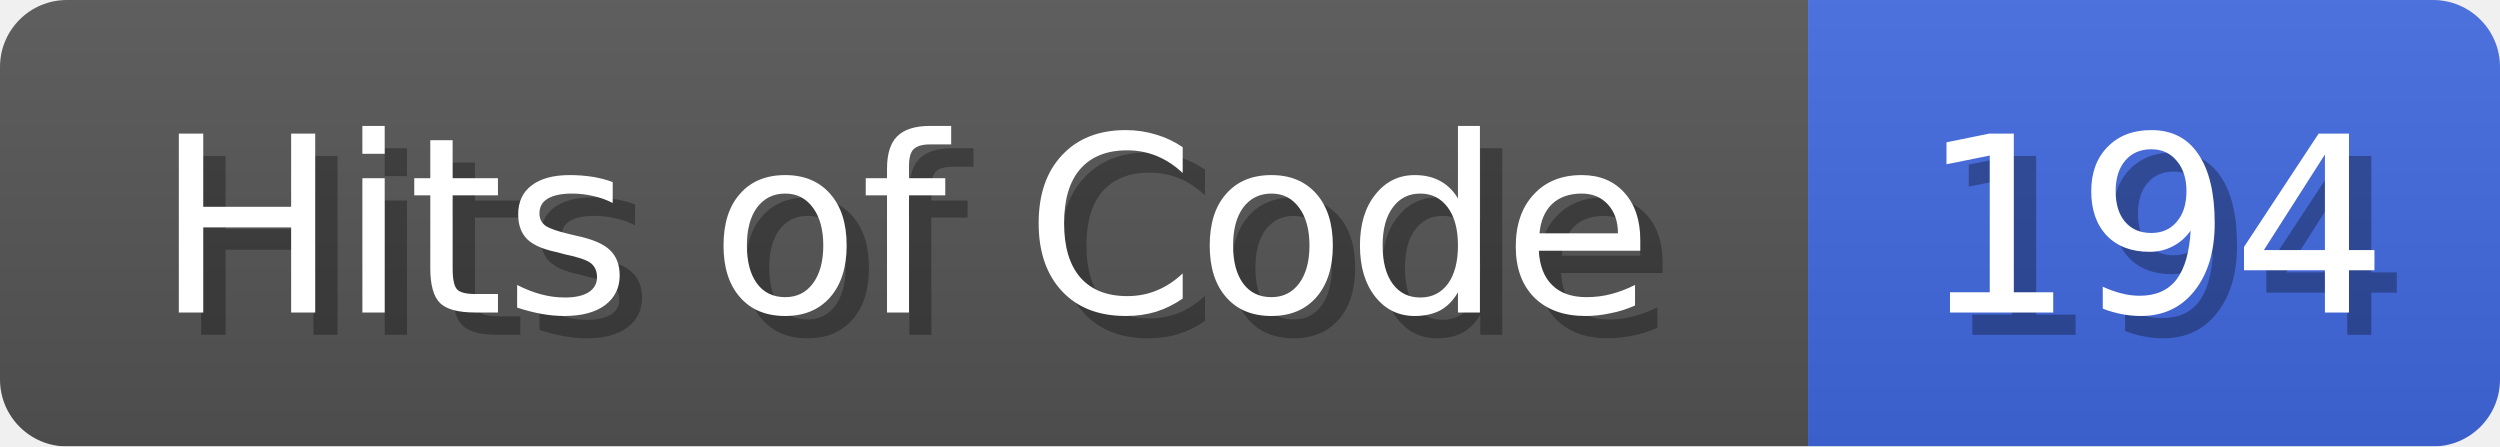
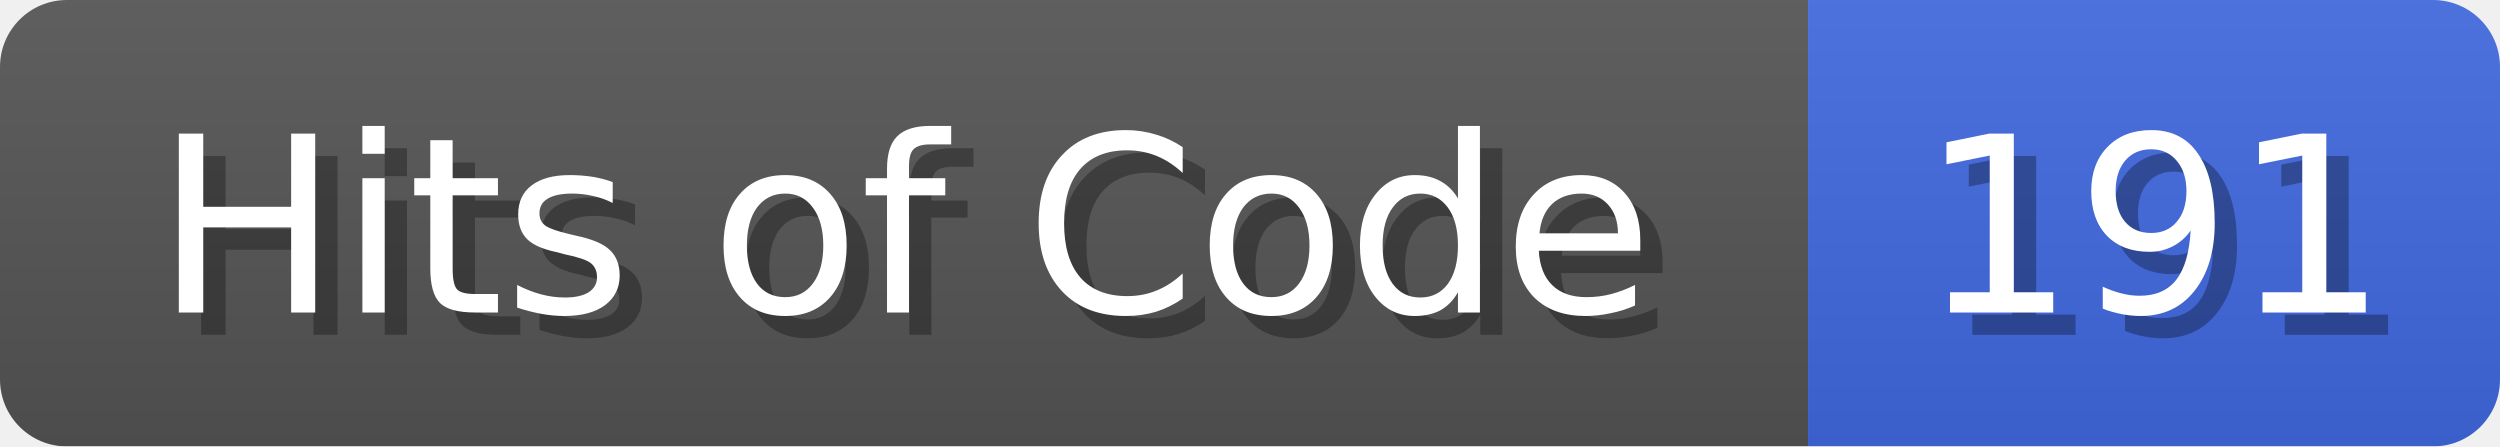
<svg xmlns="http://www.w3.org/2000/svg" width="112" height="20">
  <linearGradient id="b" x2="0" y2="100%">
    <stop offset="0" stop-color="#bbb" stop-opacity=".1" />
    <stop offset="1" stop-opacity=".1" />
  </linearGradient>
  <mask id="anybadge_1">
    <rect width="112" height="20" rx="3" fill="#fff" />
  </mask>
  <g mask="url(#anybadge_1)">
    <path fill="#555" d="M0 0h81v20H0z" />
    <path fill="#4169E1" d="M81 0h31v20H81z" />
    <path fill="url(#b)" d="M0 0h112v20H0z" />
  </g>
  <g fill="#fff" text-anchor="middle" font-family="DejaVu Sans,Verdana,Geneva,sans-serif" font-size="11">
    <text x="41.5" y="15" fill="#010101" fill-opacity=".3">Hits of Code</text>
    <text x="40.5" y="14">Hits of Code</text>
  </g>
  <g fill="#fff" text-anchor="middle" font-family="DejaVu Sans,Verdana,Geneva,sans-serif" font-size="11">
-     <text x="97.5" y="15" fill="#010101" fill-opacity=".3">194</text>
-     <text x="96.5" y="14">194</text>
+     <text x="97.5" y="15" fill="#010101" fill-opacity=".3">191</text>
+     <text x="96.5" y="14">191</text>
  </g>
</svg>
